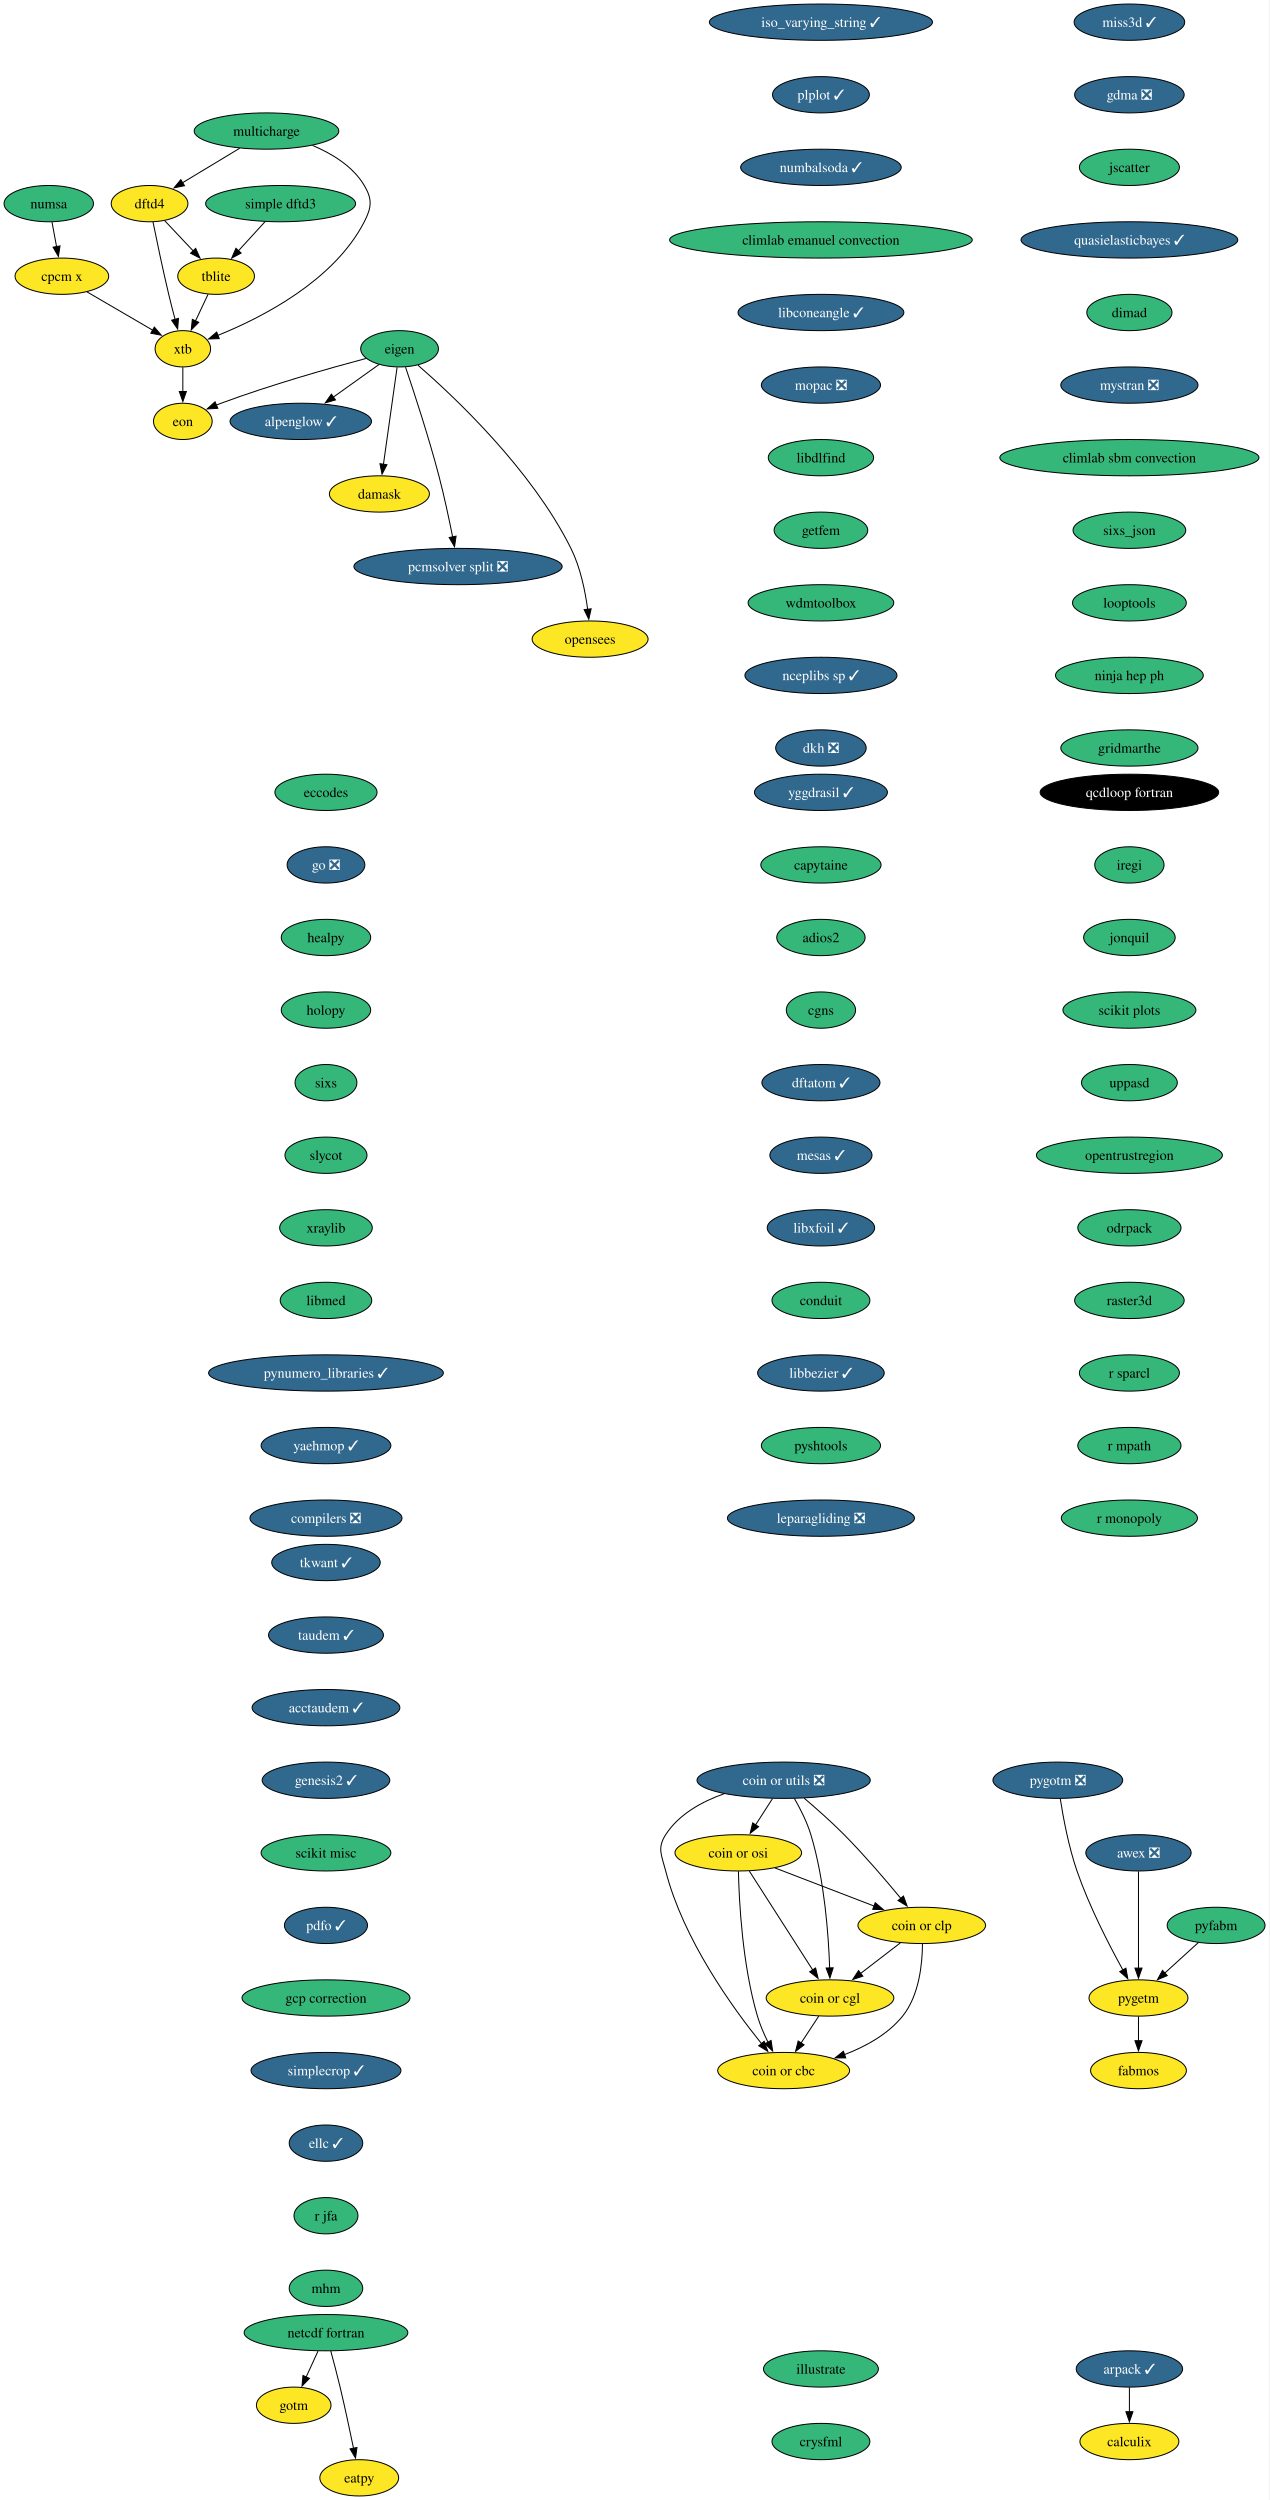
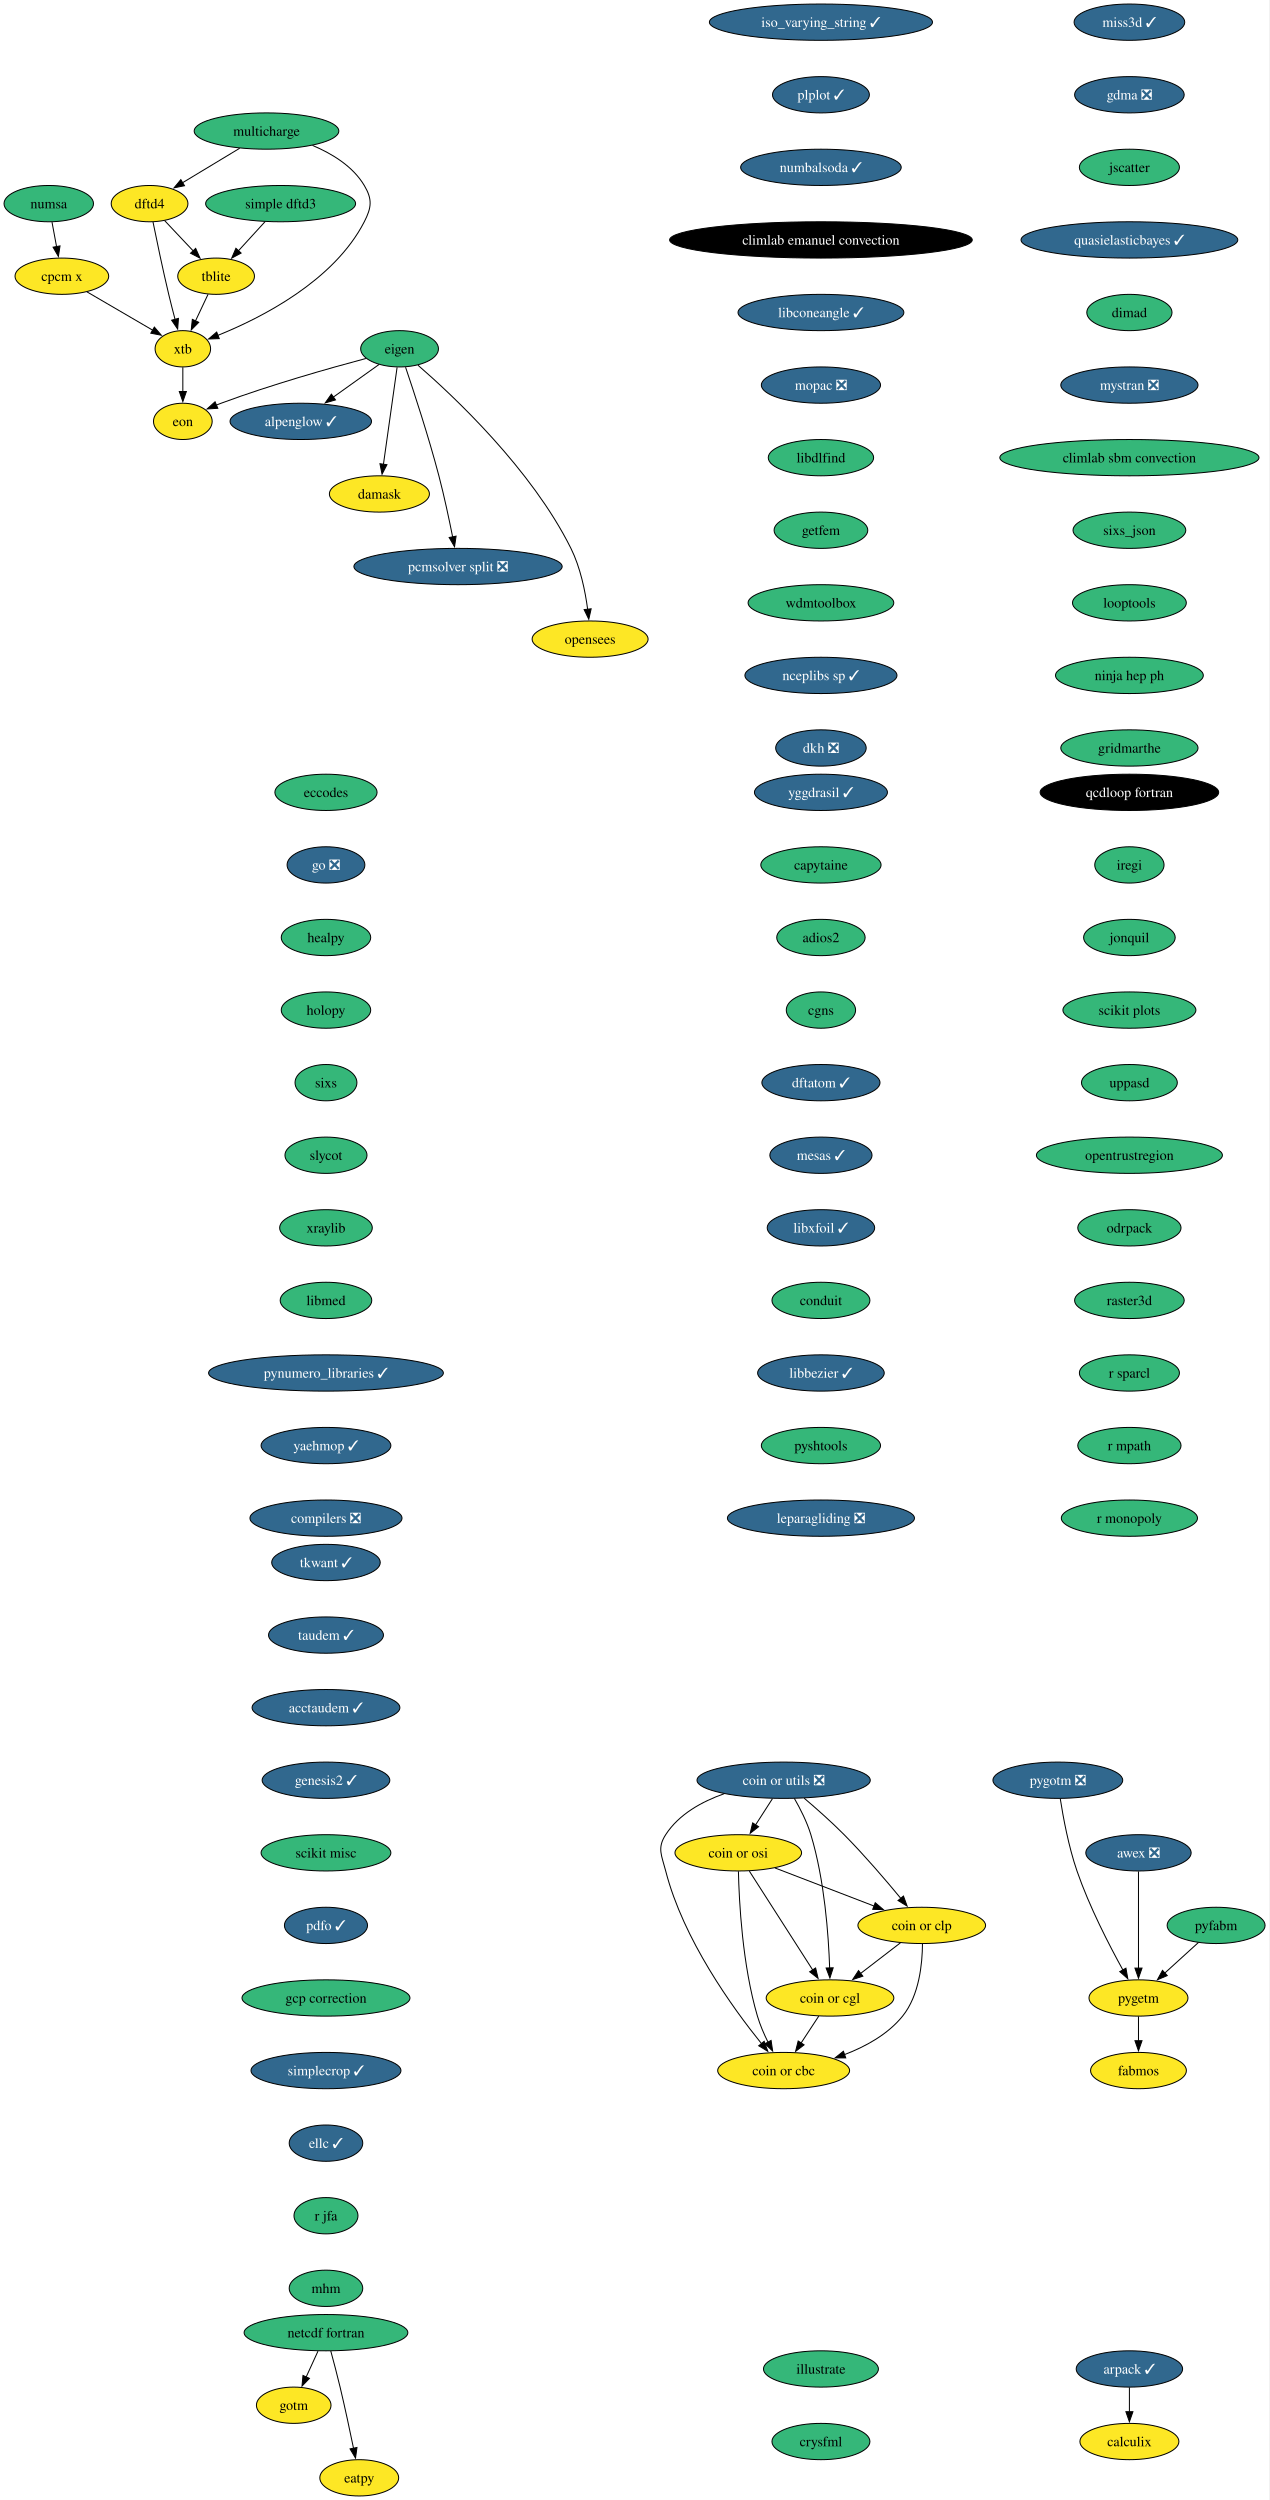
<svg xmlns="http://www.w3.org/2000/svg" xmlns:xlink="http://www.w3.org/1999/xlink" width="1259pt" height="2480pt" viewBox="0.00 0.00 1259.00 2480.00">
  <g id="graph0" class="graph" transform="scale(1 1) rotate(0) translate(4 2476)">
    <polygon fill="white" stroke="none" points="-4,4 -4,-2476 1254.95,-2476 1254.95,4 -4,4" />
    <g id="node1" class="node">
      <g id="a_node1">
        <a xlink:href="https://github.com/conda-forge/alpenglow-feedstock/pull/48" xlink:title="alpenglow ✓">
          <ellipse fill="#31688e" stroke="black" cx="294.37" cy="-2058" rx="70.15" ry="18" />
          <text xml:space="preserve" text-anchor="middle" x="294.37" y="-2053.32" font-family="Times,serif" font-size="14.00" fill="white">alpenglow ✓</text>
        </a>
      </g>
    </g>
    <g id="node2" class="node">
      <g id="a_node2">
        <a xlink:href="https://github.com/conda-forge/arpack-feedstock/pull/54" xlink:title="arpack ✓">
          <ellipse fill="#31688e" stroke="black" cx="1116.37" cy="-126" rx="52.79" ry="18" />
          <text xml:space="preserve" text-anchor="middle" x="1116.37" y="-121.33" font-family="Times,serif" font-size="14.00" fill="white">arpack ✓</text>
        </a>
      </g>
    </g>
    <g id="node3" class="node">
      <g id="a_node3">
        <a xlink:href="https://github.com/conda-forge/calculix-feedstock" xlink:title="calculix">
          <ellipse fill="#fde725" stroke="black" cx="1116.37" cy="-54" rx="49.1" ry="18" />
          <text xml:space="preserve" text-anchor="middle" x="1116.37" y="-49.33" font-family="Times,serif" font-size="14.00">calculix</text>
        </a>
      </g>
    </g>
    <g id="edge1" class="edge">
      <path fill="none" stroke="black" d="M1116.37,-107.7C1116.37,-100.41 1116.37,-91.73 1116.37,-83.54" />
      <polygon fill="black" stroke="black" points="1119.87,-83.62 1116.37,-73.62 1112.87,-83.62 1119.87,-83.62" />
    </g>
    <g id="node4" class="node">
      <g id="a_node4">
        <a xlink:href="https://github.com/conda-forge/eccodes-feedstock" xlink:title="eccodes">
          <ellipse fill="#35b779" stroke="black" cx="319.37" cy="-1690" rx="50.68" ry="18" />
          <text xml:space="preserve" text-anchor="middle" x="319.37" y="-1685.33" font-family="Times,serif" font-size="14.00">eccodes</text>
        </a>
      </g>
    </g>
    <g id="node5" class="node">
      <g id="a_node5">
        <a xlink:href="https://github.com/conda-forge/go-feedstock/pull/249" xlink:title="go ❎">
          <ellipse fill="#31688e" stroke="black" cx="319.37" cy="-1618" rx="38.58" ry="18" />
          <text xml:space="preserve" text-anchor="middle" x="319.37" y="-1613.33" font-family="Times,serif" font-size="14.00" fill="white">go ❎</text>
        </a>
      </g>
    </g>
    <g id="node11" class="node">
      <g id="a_node11">
        <a xlink:href="https://github.com/conda-forge/healpy-feedstock" xlink:title="healpy">
          <ellipse fill="#35b779" stroke="black" cx="319.37" cy="-1546" rx="44.37" ry="18" />
          <text xml:space="preserve" text-anchor="middle" x="319.37" y="-1541.33" font-family="Times,serif" font-size="14.00">healpy</text>
        </a>
      </g>
    </g>
    <g id="node6" class="node">
      <g id="a_node6">
        <a xlink:href="https://github.com/conda-forge/eigen-feedstock" xlink:title="eigen">
          <ellipse fill="#35b779" stroke="black" cx="392.37" cy="-2130" rx="38.58" ry="18" />
          <text xml:space="preserve" text-anchor="middle" x="392.37" y="-2125.32" font-family="Times,serif" font-size="14.00">eigen</text>
        </a>
      </g>
    </g>
    <g id="edge3" class="edge">
      <path fill="none" stroke="black" d="M372.06,-2114.5C358.88,-2105.08 341.41,-2092.6 326.38,-2081.87" />
      <polygon fill="black" stroke="black" points="328.8,-2079.29 318.63,-2076.33 324.73,-2084.99 328.8,-2079.29" />
    </g>
    <g id="node7" class="node">
      <g id="a_node7">
        <a xlink:href="https://github.com/conda-forge/damask-feedstock" xlink:title="damask">
          <ellipse fill="#fde725" stroke="black" cx="372.37" cy="-1986" rx="49.63" ry="18" />
          <text xml:space="preserve" text-anchor="middle" x="372.37" y="-1981.33" font-family="Times,serif" font-size="14.00">damask</text>
        </a>
      </g>
    </g>
    <g id="edge4" class="edge">
      <path fill="none" stroke="black" d="M389.92,-2111.59C386.54,-2087.61 380.42,-2044.14 376.37,-2015.42" />
      <polygon fill="black" stroke="black" points="379.85,-2015.02 374.99,-2005.61 372.92,-2016 379.85,-2015.02" />
    </g>
    <g id="node8" class="node">
      <g id="a_node8">
        <a xlink:href="https://github.com/conda-forge/pcmsolver-split-feedstock/pull/28" xlink:title="pcmsolver split ❎">
          <ellipse fill="#31688e" stroke="black" cx="450.37" cy="-1914" rx="103.29" ry="18" />
          <text xml:space="preserve" text-anchor="middle" x="450.37" y="-1909.33" font-family="Times,serif" font-size="14.00" fill="white">pcmsolver split ❎</text>
        </a>
      </g>
    </g>
    <g id="edge5" class="edge">
      <path fill="none" stroke="black" d="M398.3,-2111.76C406.43,-2087.78 421.17,-2042.92 431.37,-2004 436.64,-1983.88 441.52,-1960.93 445.01,-1943.37" />
      <polygon fill="black" stroke="black" points="448.42,-1944.14 446.9,-1933.66 441.55,-1942.8 448.42,-1944.14" />
    </g>
    <g id="node9" class="node">
      <g id="a_node9">
        <a xlink:href="https://github.com/conda-forge/opensees-feedstock" xlink:title="opensees">
          <ellipse fill="#fde725" stroke="black" cx="581.37" cy="-1842" rx="57.52" ry="18" />
          <text xml:space="preserve" text-anchor="middle" x="581.37" y="-1837.33" font-family="Times,serif" font-size="14.00">opensees</text>
        </a>
      </g>
    </g>
    <g id="edge6" class="edge">
      <path fill="none" stroke="black" d="M410.59,-2113.74C445.85,-2083.15 523.37,-2010.49 562.37,-1932 571.78,-1913.06 576.55,-1889.58 578.95,-1871.5" />
      <polygon fill="black" stroke="black" points="582.41,-1872.07 580.07,-1861.73 575.45,-1871.27 582.41,-1872.07" />
    </g>
    <g id="node10" class="node">
      <g id="a_node10">
        <a xlink:href="https://github.com/conda-forge/eon-feedstock" xlink:title="eon">
          <ellipse fill="#fde725" stroke="black" cx="177.37" cy="-2058" rx="29.11" ry="18" />
          <text xml:space="preserve" text-anchor="middle" x="177.37" y="-2053.32" font-family="Times,serif" font-size="14.00">eon</text>
        </a>
      </g>
    </g>
    <g id="edge7" class="edge">
      <path fill="none" stroke="black" d="M359,-2120.4C323.1,-2110.82 264.53,-2094.27 215.37,-2076 213.8,-2075.42 212.21,-2074.8 210.61,-2074.16" />
      <polygon fill="black" stroke="black" points="212.05,-2070.97 201.47,-2070.32 209.33,-2077.43 212.05,-2070.97" />
    </g>
    <g id="node12" class="node">
      <g id="a_node12">
        <a xlink:href="https://github.com/conda-forge/holopy-feedstock" xlink:title="holopy">
          <ellipse fill="#35b779" stroke="black" cx="319.37" cy="-1474" rx="44.37" ry="18" />
          <text xml:space="preserve" text-anchor="middle" x="319.37" y="-1469.33" font-family="Times,serif" font-size="14.00">holopy</text>
        </a>
      </g>
    </g>
    <g id="node13" class="node">
      <g id="a_node13">
        <a xlink:href="https://github.com/conda-forge/sixs-feedstock" xlink:title="sixs">
          <ellipse fill="#35b779" stroke="black" cx="319.37" cy="-1402" rx="30.69" ry="18" />
          <text xml:space="preserve" text-anchor="middle" x="319.37" y="-1397.33" font-family="Times,serif" font-size="14.00">sixs</text>
        </a>
      </g>
    </g>
    <g id="node17" class="node">
      <g id="a_node17">
        <a xlink:href="https://github.com/conda-forge/slycot-feedstock" xlink:title="slycot">
          <ellipse fill="#35b779" stroke="black" cx="319.37" cy="-1330" rx="40.69" ry="18" />
          <text xml:space="preserve" text-anchor="middle" x="319.37" y="-1325.33" font-family="Times,serif" font-size="14.00">slycot</text>
        </a>
      </g>
    </g>
    <g id="node14" class="node">
      <g id="a_node14">
        <a xlink:href="https://github.com/conda-forge/netcdf-fortran-feedstock" xlink:title="netcdf fortran">
          <ellipse fill="#35b779" stroke="black" cx="319.37" cy="-162" rx="81.2" ry="18" />
          <text xml:space="preserve" text-anchor="middle" x="319.37" y="-157.32" font-family="Times,serif" font-size="14.00">netcdf fortran</text>
        </a>
      </g>
    </g>
    <g id="node15" class="node">
      <g id="a_node15">
        <a xlink:href="https://github.com/conda-forge/gotm-feedstock" xlink:title="gotm">
          <ellipse fill="#fde725" stroke="black" cx="287.37" cy="-90" rx="37" ry="18" />
          <text xml:space="preserve" text-anchor="middle" x="287.37" y="-85.33" font-family="Times,serif" font-size="14.00">gotm</text>
        </a>
      </g>
    </g>
    <g id="edge11" class="edge">
      <path fill="none" stroke="black" d="M311.46,-143.7C307.92,-135.95 303.66,-126.64 299.72,-118.02" />
      <polygon fill="black" stroke="black" points="302.94,-116.64 295.6,-109 296.57,-119.55 302.94,-116.64" />
    </g>
    <g id="node16" class="node">
      <g id="a_node16">
        <a xlink:href="https://github.com/conda-forge/eatpy-feedstock" xlink:title="eatpy">
          <ellipse fill="#fde725" stroke="black" cx="352.37" cy="-18" rx="39.11" ry="18" />
          <text xml:space="preserve" text-anchor="middle" x="352.37" y="-13.32" font-family="Times,serif" font-size="14.00">eatpy</text>
        </a>
      </g>
    </g>
    <g id="edge12" class="edge">
      <path fill="none" stroke="black" d="M324.12,-143.87C326.93,-133.51 330.5,-120.03 333.37,-108 338.2,-87.77 343.08,-64.82 346.69,-47.29" />
      <polygon fill="black" stroke="black" points="350.1,-48.1 348.67,-37.6 343.24,-46.7 350.1,-48.1" />
    </g>
    <g id="node18" class="node">
      <g id="a_node18">
        <a xlink:href="https://github.com/conda-forge/xraylib-feedstock" xlink:title="xraylib">
          <ellipse fill="#35b779" stroke="black" cx="319.37" cy="-1258" rx="45.95" ry="18" />
          <text xml:space="preserve" text-anchor="middle" x="319.37" y="-1253.33" font-family="Times,serif" font-size="14.00">xraylib</text>
        </a>
      </g>
    </g>
    <g id="node19" class="node">
      <g id="a_node19">
        <a xlink:href="https://github.com/conda-forge/libmed-feedstock" xlink:title="libmed">
          <ellipse fill="#35b779" stroke="black" cx="319.37" cy="-1186" rx="45.42" ry="18" />
          <text xml:space="preserve" text-anchor="middle" x="319.37" y="-1181.33" font-family="Times,serif" font-size="14.00">libmed</text>
        </a>
      </g>
    </g>
    <g id="node20" class="node">
      <g id="a_node20">
        <a xlink:href="https://github.com/conda-forge/pynumero_libraries-feedstock/pull/32" xlink:title="pynumero_libraries ✓">
          <ellipse fill="#31688e" stroke="black" cx="319.37" cy="-1114" rx="116.45" ry="18" />
          <text xml:space="preserve" text-anchor="middle" x="319.37" y="-1109.33" font-family="Times,serif" font-size="14.00" fill="white">pynumero_libraries ✓</text>
        </a>
      </g>
    </g>
    <g id="node21" class="node">
      <g id="a_node21">
        <a xlink:href="https://github.com/conda-forge/yaehmop-feedstock/pull/15" xlink:title="yaehmop ✓">
          <ellipse fill="#31688e" stroke="black" cx="319.37" cy="-1042" rx="64.36" ry="18" />
          <text xml:space="preserve" text-anchor="middle" x="319.37" y="-1037.33" font-family="Times,serif" font-size="14.00" fill="white">yaehmop ✓</text>
        </a>
      </g>
    </g>
    <g id="node22" class="node">
      <g id="a_node22">
        <a xlink:href="https://github.com/conda-forge/compilers-feedstock/pull/69" xlink:title="compilers ❎">
          <ellipse fill="#31688e" stroke="black" cx="319.37" cy="-970" rx="75.41" ry="18" />
          <text xml:space="preserve" text-anchor="middle" x="319.37" y="-965.33" font-family="Times,serif" font-size="14.00" fill="white">compilers ❎</text>
        </a>
      </g>
    </g>
    <g id="node23" class="node">
      <g id="a_node23">
        <a xlink:href="https://github.com/conda-forge/yggdrasil-feedstock/pull/49" xlink:title="yggdrasil ✓">
          <ellipse fill="#31688e" stroke="black" cx="810.37" cy="-1690" rx="65.94" ry="18" />
          <text xml:space="preserve" text-anchor="middle" x="810.37" y="-1685.33" font-family="Times,serif" font-size="14.00" fill="white">yggdrasil ✓</text>
        </a>
      </g>
    </g>
    <g id="node24" class="node">
      <g id="a_node24">
        <a xlink:href="https://github.com/conda-forge/capytaine-feedstock" xlink:title="capytaine">
          <ellipse fill="#35b779" stroke="black" cx="810.37" cy="-1618" rx="59.63" ry="18" />
          <text xml:space="preserve" text-anchor="middle" x="810.37" y="-1613.33" font-family="Times,serif" font-size="14.00">capytaine</text>
        </a>
      </g>
    </g>
    <g id="node25" class="node">
      <g id="a_node25">
        <a xlink:href="https://github.com/conda-forge/adios2-feedstock" xlink:title="adios2">
          <ellipse fill="#35b779" stroke="black" cx="810.37" cy="-1546" rx="43.84" ry="18" />
          <text xml:space="preserve" text-anchor="middle" x="810.37" y="-1541.33" font-family="Times,serif" font-size="14.00">adios2</text>
        </a>
      </g>
    </g>
    <g id="node26" class="node">
      <g id="a_node26">
        <a xlink:href="https://github.com/conda-forge/cgns-feedstock" xlink:title="cgns">
          <ellipse fill="#35b779" stroke="black" cx="810.37" cy="-1474" rx="34.37" ry="18" />
          <text xml:space="preserve" text-anchor="middle" x="810.37" y="-1469.33" font-family="Times,serif" font-size="14.00">cgns</text>
        </a>
      </g>
    </g>
    <g id="node27" class="node">
      <g id="a_node27">
        <a xlink:href="https://github.com/conda-forge/dftatom-feedstock/pull/6" xlink:title="dftatom ✓">
          <ellipse fill="#31688e" stroke="black" cx="810.37" cy="-1402" rx="58.57" ry="18" />
          <text xml:space="preserve" text-anchor="middle" x="810.37" y="-1397.33" font-family="Times,serif" font-size="14.00" fill="white">dftatom ✓</text>
        </a>
      </g>
    </g>
    <g id="node28" class="node">
      <g id="a_node28">
        <a xlink:href="https://github.com/conda-forge/mesas-feedstock/pull/54" xlink:title="mesas ✓">
          <ellipse fill="#31688e" stroke="black" cx="810.37" cy="-1330" rx="50.68" ry="18" />
          <text xml:space="preserve" text-anchor="middle" x="810.37" y="-1325.33" font-family="Times,serif" font-size="14.00" fill="white">mesas ✓</text>
        </a>
      </g>
    </g>
    <g id="node29" class="node">
      <g id="a_node29">
        <a xlink:href="https://github.com/conda-forge/libxfoil-feedstock/pull/16" xlink:title="libxfoil ✓">
          <ellipse fill="#31688e" stroke="black" cx="810.37" cy="-1258" rx="53.31" ry="18" />
          <text xml:space="preserve" text-anchor="middle" x="810.37" y="-1253.33" font-family="Times,serif" font-size="14.00" fill="white">libxfoil ✓</text>
        </a>
      </g>
    </g>
    <g id="node30" class="node">
      <g id="a_node30">
        <a xlink:href="https://github.com/conda-forge/conduit-feedstock" xlink:title="conduit">
          <ellipse fill="#35b779" stroke="black" cx="810.37" cy="-1186" rx="48.58" ry="18" />
          <text xml:space="preserve" text-anchor="middle" x="810.37" y="-1181.33" font-family="Times,serif" font-size="14.00">conduit</text>
        </a>
      </g>
    </g>
    <g id="node34" class="node">
      <g id="a_node34">
        <a xlink:href="https://github.com/conda-forge/libbezier-feedstock/pull/12" xlink:title="libbezier ✓">
          <ellipse fill="#31688e" stroke="black" cx="810.37" cy="-1114" rx="62.78" ry="18" />
          <text xml:space="preserve" text-anchor="middle" x="810.37" y="-1109.33" font-family="Times,serif" font-size="14.00" fill="white">libbezier ✓</text>
        </a>
      </g>
    </g>
    <g id="node31" class="node">
      <g id="a_node31">
        <a xlink:href="https://github.com/conda-forge/dftd4-feedstock" xlink:title="dftd4">
          <ellipse fill="#fde725" stroke="black" cx="144.37" cy="-2274" rx="38.06" ry="18" />
          <text xml:space="preserve" text-anchor="middle" x="144.37" y="-2269.32" font-family="Times,serif" font-size="14.00">dftd4</text>
        </a>
      </g>
    </g>
    <g id="node32" class="node">
      <g id="a_node32">
        <a xlink:href="https://github.com/conda-forge/xtb-feedstock" xlink:title="xtb">
          <ellipse fill="#fde725" stroke="black" cx="177.37" cy="-2130" rx="27.53" ry="18" />
          <text xml:space="preserve" text-anchor="middle" x="177.37" y="-2125.32" font-family="Times,serif" font-size="14.00">xtb</text>
        </a>
      </g>
    </g>
    <g id="edge26" class="edge">
      <path fill="none" stroke="black" d="M147.77,-2255.88C151.4,-2237.92 157.43,-2208.9 163.37,-2184 165.3,-2175.91 167.54,-2167.18 169.66,-2159.17" />
      <polygon fill="black" stroke="black" points="173.02,-2160.16 172.23,-2149.6 166.26,-2158.35 173.02,-2160.16" />
    </g>
    <g id="node33" class="node">
      <g id="a_node33">
        <a xlink:href="https://github.com/conda-forge/tblite-feedstock" xlink:title="tblite">
          <ellipse fill="#fde725" stroke="black" cx="210.37" cy="-2202" rx="38.06" ry="18" />
          <text xml:space="preserve" text-anchor="middle" x="210.37" y="-2197.32" font-family="Times,serif" font-size="14.00">tblite</text>
        </a>
      </g>
    </g>
    <g id="edge27" class="edge">
      <path fill="none" stroke="black" d="M159.35,-2257.12C167.7,-2248.26 178.28,-2237.04 187.63,-2227.12" />
      <polygon fill="black" stroke="black" points="190.1,-2229.6 194.41,-2219.92 185.01,-2224.8 190.1,-2229.6" />
    </g>
    <g id="edge28" class="edge">
      <path fill="none" stroke="black" d="M177.37,-2111.7C177.37,-2104.41 177.37,-2095.73 177.37,-2087.54" />
      <polygon fill="black" stroke="black" points="180.87,-2087.62 177.37,-2077.62 173.87,-2087.62 180.87,-2087.62" />
    </g>
    <g id="edge29" class="edge">
      <path fill="none" stroke="black" d="M202.38,-2184.05C198.64,-2176.12 194.09,-2166.47 189.91,-2157.59" />
      <polygon fill="black" stroke="black" points="193.13,-2156.23 185.7,-2148.68 186.8,-2159.21 193.13,-2156.23" />
    </g>
    <g id="node35" class="node">
      <g id="a_node35">
        <a xlink:href="https://github.com/conda-forge/pyshtools-feedstock" xlink:title="pyshtools">
          <ellipse fill="#35b779" stroke="black" cx="810.37" cy="-1042" rx="59.1" ry="18" />
          <text xml:space="preserve" text-anchor="middle" x="810.37" y="-1037.33" font-family="Times,serif" font-size="14.00">pyshtools</text>
        </a>
      </g>
    </g>
    <g id="node36" class="node">
      <g id="a_node36">
        <a xlink:href="https://github.com/conda-forge/leparagliding-feedstock/pull/13" xlink:title="leparagliding ❎">
          <ellipse fill="#31688e" stroke="black" cx="810.37" cy="-970" rx="92.77" ry="18" />
          <text xml:space="preserve" text-anchor="middle" x="810.37" y="-965.33" font-family="Times,serif" font-size="14.00" fill="white">leparagliding ❎</text>
        </a>
      </g>
    </g>
    <g id="node37" class="node">
      <g id="a_node37">
        <a xlink:href="https://github.com/conda-forge/tkwant-feedstock/pull/12" xlink:title="tkwant ✓">
          <ellipse fill="#31688e" stroke="black" cx="319.37" cy="-926" rx="53.84" ry="18" />
          <text xml:space="preserve" text-anchor="middle" x="319.37" y="-921.33" font-family="Times,serif" font-size="14.00" fill="white">tkwant ✓</text>
        </a>
      </g>
    </g>
    <g id="node38" class="node">
      <g id="a_node38">
        <a xlink:href="https://github.com/conda-forge/taudem-feedstock/pull/20" xlink:title="taudem ✓">
          <ellipse fill="#31688e" stroke="black" cx="319.37" cy="-854" rx="57" ry="18" />
          <text xml:space="preserve" text-anchor="middle" x="319.37" y="-849.33" font-family="Times,serif" font-size="14.00" fill="white">taudem ✓</text>
        </a>
      </g>
    </g>
    <g id="node44" class="node">
      <g id="a_node44">
        <a xlink:href="https://github.com/conda-forge/acctaudem-feedstock/pull/15" xlink:title="acctaudem ✓">
          <ellipse fill="#31688e" stroke="black" cx="319.37" cy="-782" rx="73.3" ry="18" />
          <text xml:space="preserve" text-anchor="middle" x="319.37" y="-777.33" font-family="Times,serif" font-size="14.00" fill="white">acctaudem ✓</text>
        </a>
      </g>
    </g>
    <g id="node39" class="node">
      <g id="a_node39">
        <a xlink:href="https://github.com/conda-forge/coin-or-utils-feedstock/pull/23" xlink:title="coin or utils ❎">
          <ellipse fill="#31688e" stroke="black" cx="773.37" cy="-710" rx="85.93" ry="18" />
          <text xml:space="preserve" text-anchor="middle" x="773.37" y="-705.33" font-family="Times,serif" font-size="14.00" fill="white">coin or utils ❎</text>
        </a>
      </g>
    </g>
    <g id="node40" class="node">
      <g id="a_node40">
        <a xlink:href="https://github.com/conda-forge/coin-or-cgl-feedstock" xlink:title="coin or cgl">
          <ellipse fill="#fde725" stroke="black" cx="819.37" cy="-494" rx="63.31" ry="18" />
          <text xml:space="preserve" text-anchor="middle" x="819.37" y="-489.32" font-family="Times,serif" font-size="14.00">coin or cgl</text>
        </a>
      </g>
    </g>
    <g id="edge34" class="edge">
      <path fill="none" stroke="black" d="M783.99,-691.99C789.79,-681.9 796.54,-668.65 800.37,-656 813.98,-611.1 817.92,-556.4 819.02,-523.71" />
      <polygon fill="black" stroke="black" points="822.51,-523.93 819.27,-513.84 815.51,-523.74 822.51,-523.93" />
    </g>
    <g id="node41" class="node">
      <g id="a_node41">
        <a xlink:href="https://github.com/conda-forge/coin-or-osi-feedstock" xlink:title="coin or osi">
          <ellipse fill="#fde725" stroke="black" cx="728.37" cy="-638" rx="62.78" ry="18" />
          <text xml:space="preserve" text-anchor="middle" x="728.37" y="-633.33" font-family="Times,serif" font-size="14.00">coin or osi</text>
        </a>
      </g>
    </g>
    <g id="edge35" class="edge">
      <path fill="none" stroke="black" d="M762.25,-691.7C757.18,-683.81 751.07,-674.3 745.44,-665.55" />
      <polygon fill="black" stroke="black" points="748.54,-663.9 740.18,-657.38 742.65,-667.68 748.54,-663.9" />
    </g>
    <g id="node42" class="node">
      <g id="a_node42">
        <a xlink:href="https://github.com/conda-forge/coin-or-cbc-feedstock" xlink:title="coin or cbc">
          <ellipse fill="#fde725" stroke="black" cx="773.37" cy="-422" rx="65.41" ry="18" />
          <text xml:space="preserve" text-anchor="middle" x="773.37" y="-417.32" font-family="Times,serif" font-size="14.00">coin or cbc</text>
        </a>
      </g>
    </g>
    <g id="edge36" class="edge">
      <path fill="none" stroke="black" d="M714.36,-696.63C692.28,-688.84 669.42,-676.24 656.37,-656 647.7,-642.55 652.4,-635.5 656.37,-620 673.78,-552.09 722.67,-484.31 751.45,-448.67" />
      <polygon fill="black" stroke="black" points="754.04,-451.03 757.68,-441.08 748.63,-446.59 754.04,-451.03" />
    </g>
    <g id="node43" class="node">
      <g id="a_node43">
        <a xlink:href="https://github.com/conda-forge/coin-or-clp-feedstock" xlink:title="coin or clp">
          <ellipse fill="#fde725" stroke="black" cx="910.37" cy="-566" rx="63.31" ry="18" />
          <text xml:space="preserve" text-anchor="middle" x="910.37" y="-561.33" font-family="Times,serif" font-size="14.00">coin or clp</text>
        </a>
      </g>
    </g>
    <g id="edge37" class="edge">
      <path fill="none" stroke="black" d="M793.71,-692.22C805.62,-682.1 820.76,-668.74 833.37,-656 853.44,-635.72 874.53,-611.08 889.55,-592.87" />
      <polygon fill="black" stroke="black" points="892.23,-595.12 895.86,-585.17 886.82,-590.69 892.23,-595.12" />
    </g>
    <g id="edge38" class="edge">
      <path fill="none" stroke="black" d="M808.23,-476.05C802.98,-468.06 796.59,-458.33 790.72,-449.4" />
      <polygon fill="black" stroke="black" points="793.65,-447.49 785.23,-441.05 787.8,-451.33 793.65,-447.49" />
    </g>
    <g id="edge39" class="edge">
      <path fill="none" stroke="black" d="M739.35,-619.87C754.99,-595.46 783.85,-550.43 802.3,-521.64" />
      <polygon fill="black" stroke="black" points="805.09,-523.77 807.54,-513.46 799.2,-519.99 805.09,-523.77" />
    </g>
    <g id="edge40" class="edge">
      <path fill="none" stroke="black" d="M728.51,-619.7C729.17,-589.79 732.4,-526.75 747.37,-476 749.95,-467.25 753.88,-458.18 757.91,-450.07" />
      <polygon fill="black" stroke="black" points="760.91,-451.88 762.45,-441.4 754.71,-448.63 760.91,-451.88" />
    </g>
    <g id="edge41" class="edge">
      <path fill="none" stroke="black" d="M764.76,-623C793.07,-612.12 832.55,-596.93 863.26,-585.12" />
      <polygon fill="black" stroke="black" points="864.24,-588.49 872.32,-581.64 861.73,-581.96 864.24,-588.49" />
    </g>
    <g id="edge42" class="edge">
      <path fill="none" stroke="black" d="M889.26,-548.76C877.52,-539.73 862.69,-528.33 849.72,-518.35" />
      <polygon fill="black" stroke="black" points="851.94,-515.64 841.88,-512.31 847.67,-521.18 851.94,-515.64" />
    </g>
    <g id="edge43" class="edge">
      <path fill="none" stroke="black" d="M911.09,-547.65C910.98,-528.15 907.95,-496.52 891.37,-476 876.76,-457.92 854.68,-445.79 833.55,-437.76" />
      <polygon fill="black" stroke="black" points="834.98,-434.56 824.39,-434.54 832.66,-441.16 834.98,-434.56" />
    </g>
    <g id="node45" class="node">
      <g id="a_node45">
        <a xlink:href="https://github.com/conda-forge/genesis2-feedstock/pull/12" xlink:title="genesis2 ✓">
          <ellipse fill="#31688e" stroke="black" cx="319.37" cy="-710" rx="63.31" ry="18" />
          <text xml:space="preserve" text-anchor="middle" x="319.37" y="-705.33" font-family="Times,serif" font-size="14.00" fill="white">genesis2 ✓</text>
        </a>
      </g>
    </g>
    <g id="node46" class="node">
      <g id="a_node46">
        <a xlink:href="https://github.com/conda-forge/scikit-misc-feedstock" xlink:title="scikit misc">
          <ellipse fill="#35b779" stroke="black" cx="319.37" cy="-638" rx="64.36" ry="18" />
          <text xml:space="preserve" text-anchor="middle" x="319.37" y="-633.33" font-family="Times,serif" font-size="14.00">scikit misc</text>
        </a>
      </g>
    </g>
    <g id="node47" class="node">
      <g id="a_node47">
        <a xlink:href="https://github.com/conda-forge/pdfo-feedstock/pull/20" xlink:title="pdfo ✓">
          <ellipse fill="#31688e" stroke="black" cx="319.37" cy="-566" rx="41.21" ry="18" />
          <text xml:space="preserve" text-anchor="middle" x="319.37" y="-561.33" font-family="Times,serif" font-size="14.00" fill="white">pdfo ✓</text>
        </a>
      </g>
    </g>
    <g id="node48" class="node">
      <g id="a_node48">
        <a xlink:href="https://github.com/conda-forge/gcp-correction-feedstock" xlink:title="gcp correction">
          <ellipse fill="#35b779" stroke="black" cx="319.37" cy="-494" rx="83.3" ry="18" />
          <text xml:space="preserve" text-anchor="middle" x="319.37" y="-489.32" font-family="Times,serif" font-size="14.00">gcp correction</text>
        </a>
      </g>
    </g>
    <g id="node50" class="node">
      <g id="a_node50">
        <a xlink:href="https://github.com/conda-forge/simplecrop-feedstock/pull/3" xlink:title="simplecrop ✓">
          <ellipse fill="#31688e" stroke="black" cx="319.37" cy="-422" rx="74.36" ry="18" />
          <text xml:space="preserve" text-anchor="middle" x="319.37" y="-417.32" font-family="Times,serif" font-size="14.00" fill="white">simplecrop ✓</text>
        </a>
      </g>
    </g>
    <g id="node49" class="node">
      <g id="a_node49">
        <a xlink:href="https://github.com/conda-forge/simple-dftd3-feedstock" xlink:title="simple dftd3">
          <ellipse fill="#35b779" stroke="black" cx="274.37" cy="-2274" rx="74.36" ry="18" />
          <text xml:space="preserve" text-anchor="middle" x="274.37" y="-2269.32" font-family="Times,serif" font-size="14.00">simple dftd3</text>
        </a>
      </g>
    </g>
    <g id="edge49" class="edge">
      <path fill="none" stroke="black" d="M258.88,-2256.05C250.95,-2247.38 241.15,-2236.67 232.45,-2227.15" />
      <polygon fill="black" stroke="black" points="235.19,-2224.97 225.86,-2219.95 230.03,-2229.69 235.19,-2224.97" />
    </g>
    <g id="node51" class="node">
      <g id="a_node51">
        <a xlink:href="https://github.com/conda-forge/ellc-feedstock/pull/15" xlink:title="ellc ✓">
          <ellipse fill="#31688e" stroke="black" cx="319.37" cy="-350" rx="36.48" ry="18" />
          <text xml:space="preserve" text-anchor="middle" x="319.37" y="-345.32" font-family="Times,serif" font-size="14.00" fill="white">ellc ✓</text>
        </a>
      </g>
    </g>
    <g id="node52" class="node">
      <g id="a_node52">
        <a xlink:href="https://github.com/conda-forge/r-jfa-feedstock" xlink:title="r jfa">
          <ellipse fill="#35b779" stroke="black" cx="319.37" cy="-278" rx="31.74" ry="18" />
          <text xml:space="preserve" text-anchor="middle" x="319.37" y="-273.32" font-family="Times,serif" font-size="14.00">r jfa</text>
        </a>
      </g>
    </g>
    <g id="node53" class="node">
      <g id="a_node53">
        <a xlink:href="https://github.com/conda-forge/mhm-feedstock" xlink:title="mhm">
          <ellipse fill="#35b779" stroke="black" cx="319.37" cy="-206" rx="36.48" ry="18" />
          <text xml:space="preserve" text-anchor="middle" x="319.37" y="-201.32" font-family="Times,serif" font-size="14.00">mhm</text>
        </a>
      </g>
    </g>
    <g id="node54" class="node">
      <g id="a_node54">
        <a xlink:href="https://github.com/conda-forge/iso_varying_string-feedstock/pull/10" xlink:title="iso_varying_string ✓">
          <ellipse fill="#31688e" stroke="black" cx="810.37" cy="-2454" rx="110.66" ry="18" />
          <text xml:space="preserve" text-anchor="middle" x="810.37" y="-2449.32" font-family="Times,serif" font-size="14.00" fill="white">iso_varying_string ✓</text>
        </a>
      </g>
    </g>
    <g id="node55" class="node">
      <g id="a_node55">
        <a xlink:href="https://github.com/conda-forge/plplot-feedstock/pull/8" xlink:title="plplot ✓">
          <ellipse fill="#31688e" stroke="black" cx="810.37" cy="-2382" rx="48.05" ry="18" />
          <text xml:space="preserve" text-anchor="middle" x="810.37" y="-2377.32" font-family="Times,serif" font-size="14.00" fill="white">plplot ✓</text>
        </a>
      </g>
    </g>
    <g id="node56" class="node">
      <g id="a_node56">
        <a xlink:href="https://github.com/conda-forge/numbalsoda-feedstock/pull/15" xlink:title="numbalsoda ✓">
          <ellipse fill="#31688e" stroke="black" cx="810.37" cy="-2310" rx="79.62" ry="18" />
          <text xml:space="preserve" text-anchor="middle" x="810.37" y="-2305.32" font-family="Times,serif" font-size="14.00" fill="white">numbalsoda ✓</text>
        </a>
      </g>
    </g>
    <g id="node57" class="node">
      <g id="a_node57">
        <a xlink:href="https://github.com/conda-forge/climlab-emanuel-convection-feedstock" xlink:title="climlab emanuel convection">
-           <ellipse fill="#35b779" stroke="black" cx="810.37" cy="-2238" rx="150.12" ry="18" />
-           <text xml:space="preserve" text-anchor="middle" x="810.37" y="-2233.32" font-family="Times,serif" font-size="14.00">climlab emanuel convection</text>
+           <ellipse fill="#000000" stroke="black" cx="810.37" cy="-2238" rx="150.12" ry="18" />
+           <text xml:space="preserve" text-anchor="middle" x="810.37" y="-2233.32" font-family="Times,serif" font-size="14.00" fill="white">climlab emanuel convection</text>
        </a>
      </g>
    </g>
    <g id="node58" class="node">
      <g id="a_node58">
        <a xlink:href="https://github.com/conda-forge/libconeangle-feedstock/pull/9" xlink:title="libconeangle ✓">
          <ellipse fill="#31688e" stroke="black" cx="810.37" cy="-2166" rx="82.25" ry="18" />
          <text xml:space="preserve" text-anchor="middle" x="810.37" y="-2161.32" font-family="Times,serif" font-size="14.00" fill="white">libconeangle ✓</text>
        </a>
      </g>
    </g>
    <g id="node59" class="node">
      <g id="a_node59">
        <a xlink:href="https://github.com/conda-forge/mopac-feedstock/pull/18" xlink:title="mopac ❎">
          <ellipse fill="#31688e" stroke="black" cx="810.37" cy="-2094" rx="59.1" ry="18" />
          <text xml:space="preserve" text-anchor="middle" x="810.37" y="-2089.32" font-family="Times,serif" font-size="14.00" fill="white">mopac ❎</text>
        </a>
      </g>
    </g>
    <g id="node60" class="node">
      <g id="a_node60">
        <a xlink:href="https://github.com/conda-forge/libdlfind-feedstock" xlink:title="libdlfind">
          <ellipse fill="#35b779" stroke="black" cx="810.37" cy="-2022" rx="52.26" ry="18" />
          <text xml:space="preserve" text-anchor="middle" x="810.37" y="-2017.33" font-family="Times,serif" font-size="14.00">libdlfind</text>
        </a>
      </g>
    </g>
    <g id="node61" class="node">
      <g id="a_node61">
        <a xlink:href="https://github.com/conda-forge/getfem-feedstock" xlink:title="getfem">
          <ellipse fill="#35b779" stroke="black" cx="810.37" cy="-1950" rx="46.47" ry="18" />
          <text xml:space="preserve" text-anchor="middle" x="810.37" y="-1945.33" font-family="Times,serif" font-size="14.00">getfem</text>
        </a>
      </g>
    </g>
    <g id="node62" class="node">
      <g id="a_node62">
        <a xlink:href="https://github.com/conda-forge/wdmtoolbox-feedstock" xlink:title="wdmtoolbox">
          <ellipse fill="#35b779" stroke="black" cx="810.37" cy="-1878" rx="72.25" ry="18" />
          <text xml:space="preserve" text-anchor="middle" x="810.37" y="-1873.33" font-family="Times,serif" font-size="14.00">wdmtoolbox</text>
        </a>
      </g>
    </g>
    <g id="node63" class="node">
      <g id="a_node63">
        <a xlink:href="https://github.com/conda-forge/nceplibs-sp-feedstock/pull/9" xlink:title="nceplibs sp ✓">
          <ellipse fill="#31688e" stroke="black" cx="810.37" cy="-1806" rx="75.41" ry="18" />
          <text xml:space="preserve" text-anchor="middle" x="810.37" y="-1801.33" font-family="Times,serif" font-size="14.00" fill="white">nceplibs sp ✓</text>
        </a>
      </g>
    </g>
    <g id="node64" class="node">
      <g id="a_node64">
        <a xlink:href="https://github.com/conda-forge/dkh-feedstock/pull/6" xlink:title="dkh ❎">
          <ellipse fill="#31688e" stroke="black" cx="810.37" cy="-1734" rx="44.9" ry="18" />
          <text xml:space="preserve" text-anchor="middle" x="810.37" y="-1729.33" font-family="Times,serif" font-size="14.00" fill="white">dkh ❎</text>
        </a>
      </g>
    </g>
    <g id="node65" class="node">
      <g id="a_node65">
        <a xlink:href="https://github.com/conda-forge/miss3d-feedstock/pull/10" xlink:title="miss3d ✓">
          <ellipse fill="#31688e" stroke="black" cx="1116.37" cy="-2454" rx="54.89" ry="18" />
          <text xml:space="preserve" text-anchor="middle" x="1116.37" y="-2449.32" font-family="Times,serif" font-size="14.00" fill="white">miss3d ✓</text>
        </a>
      </g>
    </g>
    <g id="node66" class="node">
      <g id="a_node66">
        <a xlink:href="https://github.com/conda-forge/gdma-feedstock/pull/10" xlink:title="gdma ❎">
          <ellipse fill="#31688e" stroke="black" cx="1116.37" cy="-2382" rx="54.36" ry="18" />
          <text xml:space="preserve" text-anchor="middle" x="1116.37" y="-2377.32" font-family="Times,serif" font-size="14.00" fill="white">gdma ❎</text>
        </a>
      </g>
    </g>
    <g id="node67" class="node">
      <g id="a_node67">
        <a xlink:href="https://github.com/conda-forge/jscatter-feedstock" xlink:title="jscatter">
          <ellipse fill="#35b779" stroke="black" cx="1116.37" cy="-2310" rx="49.63" ry="18" />
          <text xml:space="preserve" text-anchor="middle" x="1116.37" y="-2305.32" font-family="Times,serif" font-size="14.00">jscatter</text>
        </a>
      </g>
    </g>
    <g id="node71" class="node">
      <g id="a_node71">
        <a xlink:href="https://github.com/conda-forge/quasielasticbayes-feedstock/pull/16" xlink:title="quasielasticbayes ✓">
          <ellipse fill="#31688e" stroke="black" cx="1116.37" cy="-2238" rx="107.5" ry="18" />
          <text xml:space="preserve" text-anchor="middle" x="1116.37" y="-2233.32" font-family="Times,serif" font-size="14.00" fill="white">quasielasticbayes ✓</text>
        </a>
      </g>
    </g>
    <g id="node68" class="node">
      <g id="a_node68">
        <a xlink:href="https://github.com/conda-forge/pyfabm-feedstock" xlink:title="pyfabm">
          <ellipse fill="#35b779" stroke="black" cx="1202.37" cy="-566" rx="48.58" ry="18" />
          <text xml:space="preserve" text-anchor="middle" x="1202.37" y="-561.33" font-family="Times,serif" font-size="14.00">pyfabm</text>
        </a>
      </g>
    </g>
    <g id="node69" class="node">
      <g id="a_node69">
        <a xlink:href="https://github.com/conda-forge/pygetm-feedstock" xlink:title="pygetm">
          <ellipse fill="#fde725" stroke="black" cx="1125.37" cy="-494" rx="49.1" ry="18" />
          <text xml:space="preserve" text-anchor="middle" x="1125.37" y="-489.32" font-family="Times,serif" font-size="14.00">pygetm</text>
        </a>
      </g>
    </g>
    <g id="edge66" class="edge">
      <path fill="none" stroke="black" d="M1184.9,-549.12C1175.02,-540.14 1162.49,-528.74 1151.47,-518.73" />
      <polygon fill="black" stroke="black" points="1153.91,-516.22 1144.16,-512.08 1149.2,-521.4 1153.91,-516.22" />
    </g>
    <g id="node70" class="node">
      <g id="a_node70">
        <a xlink:href="https://github.com/conda-forge/fabmos-feedstock" xlink:title="fabmos">
          <ellipse fill="#fde725" stroke="black" cx="1125.37" cy="-422" rx="47.53" ry="18" />
          <text xml:space="preserve" text-anchor="middle" x="1125.37" y="-417.32" font-family="Times,serif" font-size="14.00">fabmos</text>
        </a>
      </g>
    </g>
    <g id="edge67" class="edge">
      <path fill="none" stroke="black" d="M1125.37,-475.7C1125.37,-468.41 1125.37,-459.73 1125.37,-451.54" />
      <polygon fill="black" stroke="black" points="1128.87,-451.62 1125.37,-441.62 1121.87,-451.62 1128.87,-451.62" />
    </g>
    <g id="node72" class="node">
      <g id="a_node72">
        <a xlink:href="https://github.com/conda-forge/dimad-feedstock" xlink:title="dimad">
          <ellipse fill="#35b779" stroke="black" cx="1116.37" cy="-2166" rx="42.26" ry="18" />
          <text xml:space="preserve" text-anchor="middle" x="1116.37" y="-2161.32" font-family="Times,serif" font-size="14.00">dimad</text>
        </a>
      </g>
    </g>
    <g id="node73" class="node">
      <g id="a_node73">
        <a xlink:href="https://github.com/conda-forge/mystran-feedstock/pull/5" xlink:title="mystran ❎">
          <ellipse fill="#31688e" stroke="black" cx="1116.37" cy="-2094" rx="68.04" ry="18" />
          <text xml:space="preserve" text-anchor="middle" x="1116.37" y="-2089.32" font-family="Times,serif" font-size="14.00" fill="white">mystran ❎</text>
        </a>
      </g>
    </g>
    <g id="node76" class="node">
      <g id="a_node76">
        <a xlink:href="https://github.com/conda-forge/climlab-sbm-convection-feedstock" xlink:title="climlab sbm convection">
          <ellipse fill="#35b779" stroke="black" cx="1116.37" cy="-2022" rx="128.55" ry="18" />
          <text xml:space="preserve" text-anchor="middle" x="1116.37" y="-2017.33" font-family="Times,serif" font-size="14.00">climlab sbm convection</text>
        </a>
      </g>
    </g>
    <g id="node74" class="node">
      <g id="a_node74">
        <a xlink:href="https://github.com/conda-forge/awex-feedstock/pull/10" xlink:title="awex ❎">
          <ellipse fill="#31688e" stroke="black" cx="1125.37" cy="-638" rx="52.26" ry="18" />
          <text xml:space="preserve" text-anchor="middle" x="1125.37" y="-633.33" font-family="Times,serif" font-size="14.00" fill="white">awex ❎</text>
        </a>
      </g>
    </g>
    <g id="edge71" class="edge">
      <path fill="none" stroke="black" d="M1125.37,-619.59C1125.37,-595.61 1125.37,-552.14 1125.37,-523.42" />
      <polygon fill="black" stroke="black" points="1128.87,-523.62 1125.37,-513.62 1121.87,-523.62 1128.87,-523.62" />
    </g>
    <g id="node75" class="node">
      <g id="a_node75">
        <a xlink:href="https://github.com/conda-forge/pygotm-feedstock/pull/12" xlink:title="pygotm ❎">
          <ellipse fill="#31688e" stroke="black" cx="1045.37" cy="-710" rx="64.36" ry="18" />
          <text xml:space="preserve" text-anchor="middle" x="1045.37" y="-705.33" font-family="Times,serif" font-size="14.00" fill="white">pygotm ❎</text>
        </a>
      </g>
    </g>
    <g id="edge72" class="edge">
      <path fill="none" stroke="black" d="M1047.8,-691.6C1050.63,-673.41 1056.02,-644.2 1064.37,-620 1076.57,-584.65 1096.33,-546.32 1110.04,-521.56" />
      <polygon fill="black" stroke="black" points="1112.92,-523.57 1114.77,-513.14 1106.82,-520.15 1112.92,-523.57" />
    </g>
    <g id="node77" class="node">
      <g id="a_node77">
        <a xlink:href="https://github.com/conda-forge/sixs_json-feedstock" xlink:title="sixs_json">
          <ellipse fill="#35b779" stroke="black" cx="1116.37" cy="-1950" rx="55.94" ry="18" />
          <text xml:space="preserve" text-anchor="middle" x="1116.37" y="-1945.33" font-family="Times,serif" font-size="14.00">sixs_json</text>
        </a>
      </g>
    </g>
    <g id="node78" class="node">
      <g id="a_node78">
        <a xlink:href="https://github.com/conda-forge/looptools-feedstock" xlink:title="looptools">
          <ellipse fill="#35b779" stroke="black" cx="1116.37" cy="-1878" rx="56.47" ry="18" />
          <text xml:space="preserve" text-anchor="middle" x="1116.37" y="-1873.33" font-family="Times,serif" font-size="14.00">looptools</text>
        </a>
      </g>
    </g>
    <g id="node79" class="node">
      <g id="a_node79">
        <a xlink:href="https://github.com/conda-forge/ninja-hep-ph-feedstock" xlink:title="ninja hep ph">
          <ellipse fill="#35b779" stroke="black" cx="1116.37" cy="-1806" rx="73.3" ry="18" />
          <text xml:space="preserve" text-anchor="middle" x="1116.37" y="-1801.33" font-family="Times,serif" font-size="14.00">ninja hep ph</text>
        </a>
      </g>
    </g>
    <g id="node81" class="node">
      <g id="a_node81">
        <a xlink:href="https://github.com/conda-forge/gridmarthe-feedstock" xlink:title="gridmarthe">
          <ellipse fill="#35b779" stroke="black" cx="1116.37" cy="-1734" rx="68.04" ry="18" />
          <text xml:space="preserve" text-anchor="middle" x="1116.37" y="-1729.33" font-family="Times,serif" font-size="14.00">gridmarthe</text>
        </a>
      </g>
    </g>
    <g id="node80" class="node">
      <g id="a_node80">
        <a xlink:href="https://github.com/conda-forge/multicharge-feedstock" xlink:title="multicharge">
          <ellipse fill="#35b779" stroke="black" cx="260.37" cy="-2346" rx="71.73" ry="18" />
          <text xml:space="preserve" text-anchor="middle" x="260.37" y="-2341.32" font-family="Times,serif" font-size="14.00">multicharge</text>
        </a>
      </g>
    </g>
    <g id="edge77" class="edge">
      <path fill="none" stroke="black" d="M233.76,-2328.94C216.9,-2318.77 194.99,-2305.55 177.08,-2294.74" />
      <polygon fill="black" stroke="black" points="179,-2291.81 168.63,-2289.64 175.38,-2297.8 179,-2291.81" />
    </g>
    <g id="edge78" class="edge">
      <path fill="none" stroke="black" d="M305.99,-2331.75C325.39,-2323.6 346.11,-2310.98 357.37,-2292 365.53,-2278.24 364.66,-2270.24 357.37,-2256 327.29,-2197.28 255.37,-2160.76 212.1,-2143.3" />
      <polygon fill="black" stroke="black" points="213.49,-2140.09 202.9,-2139.72 210.95,-2146.61 213.49,-2140.09" />
    </g>
    <g id="node82" class="node">
      <g id="a_node82">
        <a xlink:href="https://github.com/conda-forge/qcdloop-fortran-feedstock" xlink:title="qcdloop fortran">
          <ellipse fill="#000000" stroke="black" cx="1116.37" cy="-1690" rx="88.56" ry="18" />
          <text xml:space="preserve" text-anchor="middle" x="1116.37" y="-1685.33" font-family="Times,serif" font-size="14.00" fill="white">qcdloop fortran</text>
        </a>
      </g>
    </g>
    <g id="node83" class="node">
      <g id="a_node83">
        <a xlink:href="https://github.com/conda-forge/iregi-feedstock" xlink:title="iregi">
          <ellipse fill="#35b779" stroke="black" cx="1116.37" cy="-1618" rx="34.37" ry="18" />
          <text xml:space="preserve" text-anchor="middle" x="1116.37" y="-1613.33" font-family="Times,serif" font-size="14.00">iregi</text>
        </a>
      </g>
    </g>
    <g id="node84" class="node">
      <g id="a_node84">
        <a xlink:href="https://github.com/conda-forge/jonquil-feedstock" xlink:title="jonquil">
          <ellipse fill="#35b779" stroke="black" cx="1116.37" cy="-1546" rx="45.42" ry="18" />
          <text xml:space="preserve" text-anchor="middle" x="1116.37" y="-1541.33" font-family="Times,serif" font-size="14.00">jonquil</text>
        </a>
      </g>
    </g>
    <g id="node85" class="node">
      <g id="a_node85">
        <a xlink:href="https://github.com/conda-forge/scikit-plots-feedstock" xlink:title="scikit plots">
          <ellipse fill="#35b779" stroke="black" cx="1116.37" cy="-1474" rx="65.94" ry="18" />
          <text xml:space="preserve" text-anchor="middle" x="1116.37" y="-1469.33" font-family="Times,serif" font-size="14.00">scikit plots</text>
        </a>
      </g>
    </g>
    <g id="node86" class="node">
      <g id="a_node86">
        <a xlink:href="https://github.com/conda-forge/uppasd-feedstock" xlink:title="uppasd">
          <ellipse fill="#35b779" stroke="black" cx="1116.37" cy="-1402" rx="47.53" ry="18" />
          <text xml:space="preserve" text-anchor="middle" x="1116.37" y="-1397.33" font-family="Times,serif" font-size="14.00">uppasd</text>
        </a>
      </g>
    </g>
    <g id="node87" class="node">
      <g id="a_node87">
        <a xlink:href="https://github.com/conda-forge/opentrustregion-feedstock" xlink:title="opentrustregion">
          <ellipse fill="#35b779" stroke="black" cx="1116.37" cy="-1330" rx="92.25" ry="18" />
          <text xml:space="preserve" text-anchor="middle" x="1116.37" y="-1325.33" font-family="Times,serif" font-size="14.00">opentrustregion</text>
        </a>
      </g>
    </g>
    <g id="node90" class="node">
      <g id="a_node90">
        <a xlink:href="https://github.com/conda-forge/odrpack-feedstock" xlink:title="odrpack">
          <ellipse fill="#35b779" stroke="black" cx="1116.37" cy="-1258" rx="51.21" ry="18" />
          <text xml:space="preserve" text-anchor="middle" x="1116.37" y="-1253.33" font-family="Times,serif" font-size="14.00">odrpack</text>
        </a>
      </g>
    </g>
    <g id="node88" class="node">
      <g id="a_node88">
        <a xlink:href="https://github.com/conda-forge/numsa-feedstock" xlink:title="numsa">
          <ellipse fill="#35b779" stroke="black" cx="44.37" cy="-2274" rx="44.37" ry="18" />
          <text xml:space="preserve" text-anchor="middle" x="44.37" y="-2269.32" font-family="Times,serif" font-size="14.00">numsa</text>
        </a>
      </g>
    </g>
    <g id="node89" class="node">
      <g id="a_node89">
        <a xlink:href="https://github.com/conda-forge/cpcm-x-feedstock" xlink:title="cpcm x">
          <ellipse fill="#fde725" stroke="black" cx="57.37" cy="-2202" rx="46.47" ry="18" />
          <text xml:space="preserve" text-anchor="middle" x="57.37" y="-2197.32" font-family="Times,serif" font-size="14.00">cpcm x</text>
        </a>
      </g>
    </g>
    <g id="edge85" class="edge">
      <path fill="none" stroke="black" d="M47.58,-2255.7C48.95,-2248.32 50.59,-2239.52 52.12,-2231.25" />
      <polygon fill="black" stroke="black" points="55.53,-2232.06 53.92,-2221.59 48.65,-2230.79 55.53,-2232.06" />
    </g>
    <g id="edge86" class="edge">
      <path fill="none" stroke="black" d="M82.23,-2186.5C101.18,-2175.45 127.33,-2160.19 147.42,-2148.47" />
      <polygon fill="black" stroke="black" points="149.12,-2151.53 156,-2143.47 145.6,-2145.48 149.12,-2151.53" />
    </g>
    <g id="node91" class="node">
      <g id="a_node91">
        <a xlink:href="https://github.com/conda-forge/raster3d-feedstock" xlink:title="raster3d">
          <ellipse fill="#35b779" stroke="black" cx="1116.37" cy="-1186" rx="54.36" ry="18" />
          <text xml:space="preserve" text-anchor="middle" x="1116.37" y="-1181.33" font-family="Times,serif" font-size="14.00">raster3d</text>
        </a>
      </g>
    </g>
    <g id="node92" class="node">
      <g id="a_node92">
        <a xlink:href="https://github.com/conda-forge/r-sparcl-feedstock" xlink:title="r sparcl">
          <ellipse fill="#35b779" stroke="black" cx="1116.37" cy="-1114" rx="49.63" ry="18" />
          <text xml:space="preserve" text-anchor="middle" x="1116.37" y="-1109.33" font-family="Times,serif" font-size="14.00">r sparcl</text>
        </a>
      </g>
    </g>
    <g id="node93" class="node">
      <g id="a_node93">
        <a xlink:href="https://github.com/conda-forge/r-mpath-feedstock" xlink:title="r mpath">
          <ellipse fill="#35b779" stroke="black" cx="1116.37" cy="-1042" rx="51.21" ry="18" />
          <text xml:space="preserve" text-anchor="middle" x="1116.37" y="-1037.33" font-family="Times,serif" font-size="14.00">r mpath</text>
        </a>
      </g>
    </g>
    <g id="node94" class="node">
      <g id="a_node94">
        <a xlink:href="https://github.com/conda-forge/r-monopoly-feedstock" xlink:title="r monopoly">
          <ellipse fill="#35b779" stroke="black" cx="1116.37" cy="-970" rx="67.52" ry="18" />
          <text xml:space="preserve" text-anchor="middle" x="1116.37" y="-965.33" font-family="Times,serif" font-size="14.00">r monopoly</text>
        </a>
      </g>
    </g>
    <g id="node95" class="node">
      <g id="a_node95">
        <a xlink:href="https://github.com/conda-forge/illustrate-feedstock" xlink:title="illustrate">
          <ellipse fill="#35b779" stroke="black" cx="810.37" cy="-126" rx="57" ry="18" />
          <text xml:space="preserve" text-anchor="middle" x="810.37" y="-121.33" font-family="Times,serif" font-size="14.00">illustrate</text>
        </a>
      </g>
    </g>
    <g id="node96" class="node">
      <g id="a_node96">
        <a xlink:href="https://github.com/conda-forge/crysfml-feedstock" xlink:title="crysfml">
          <ellipse fill="#35b779" stroke="black" cx="810.37" cy="-54" rx="48.58" ry="18" />
          <text xml:space="preserve" text-anchor="middle" x="810.37" y="-49.33" font-family="Times,serif" font-size="14.00">crysfml</text>
        </a>
      </g>
    </g>
  </g>
</svg>
